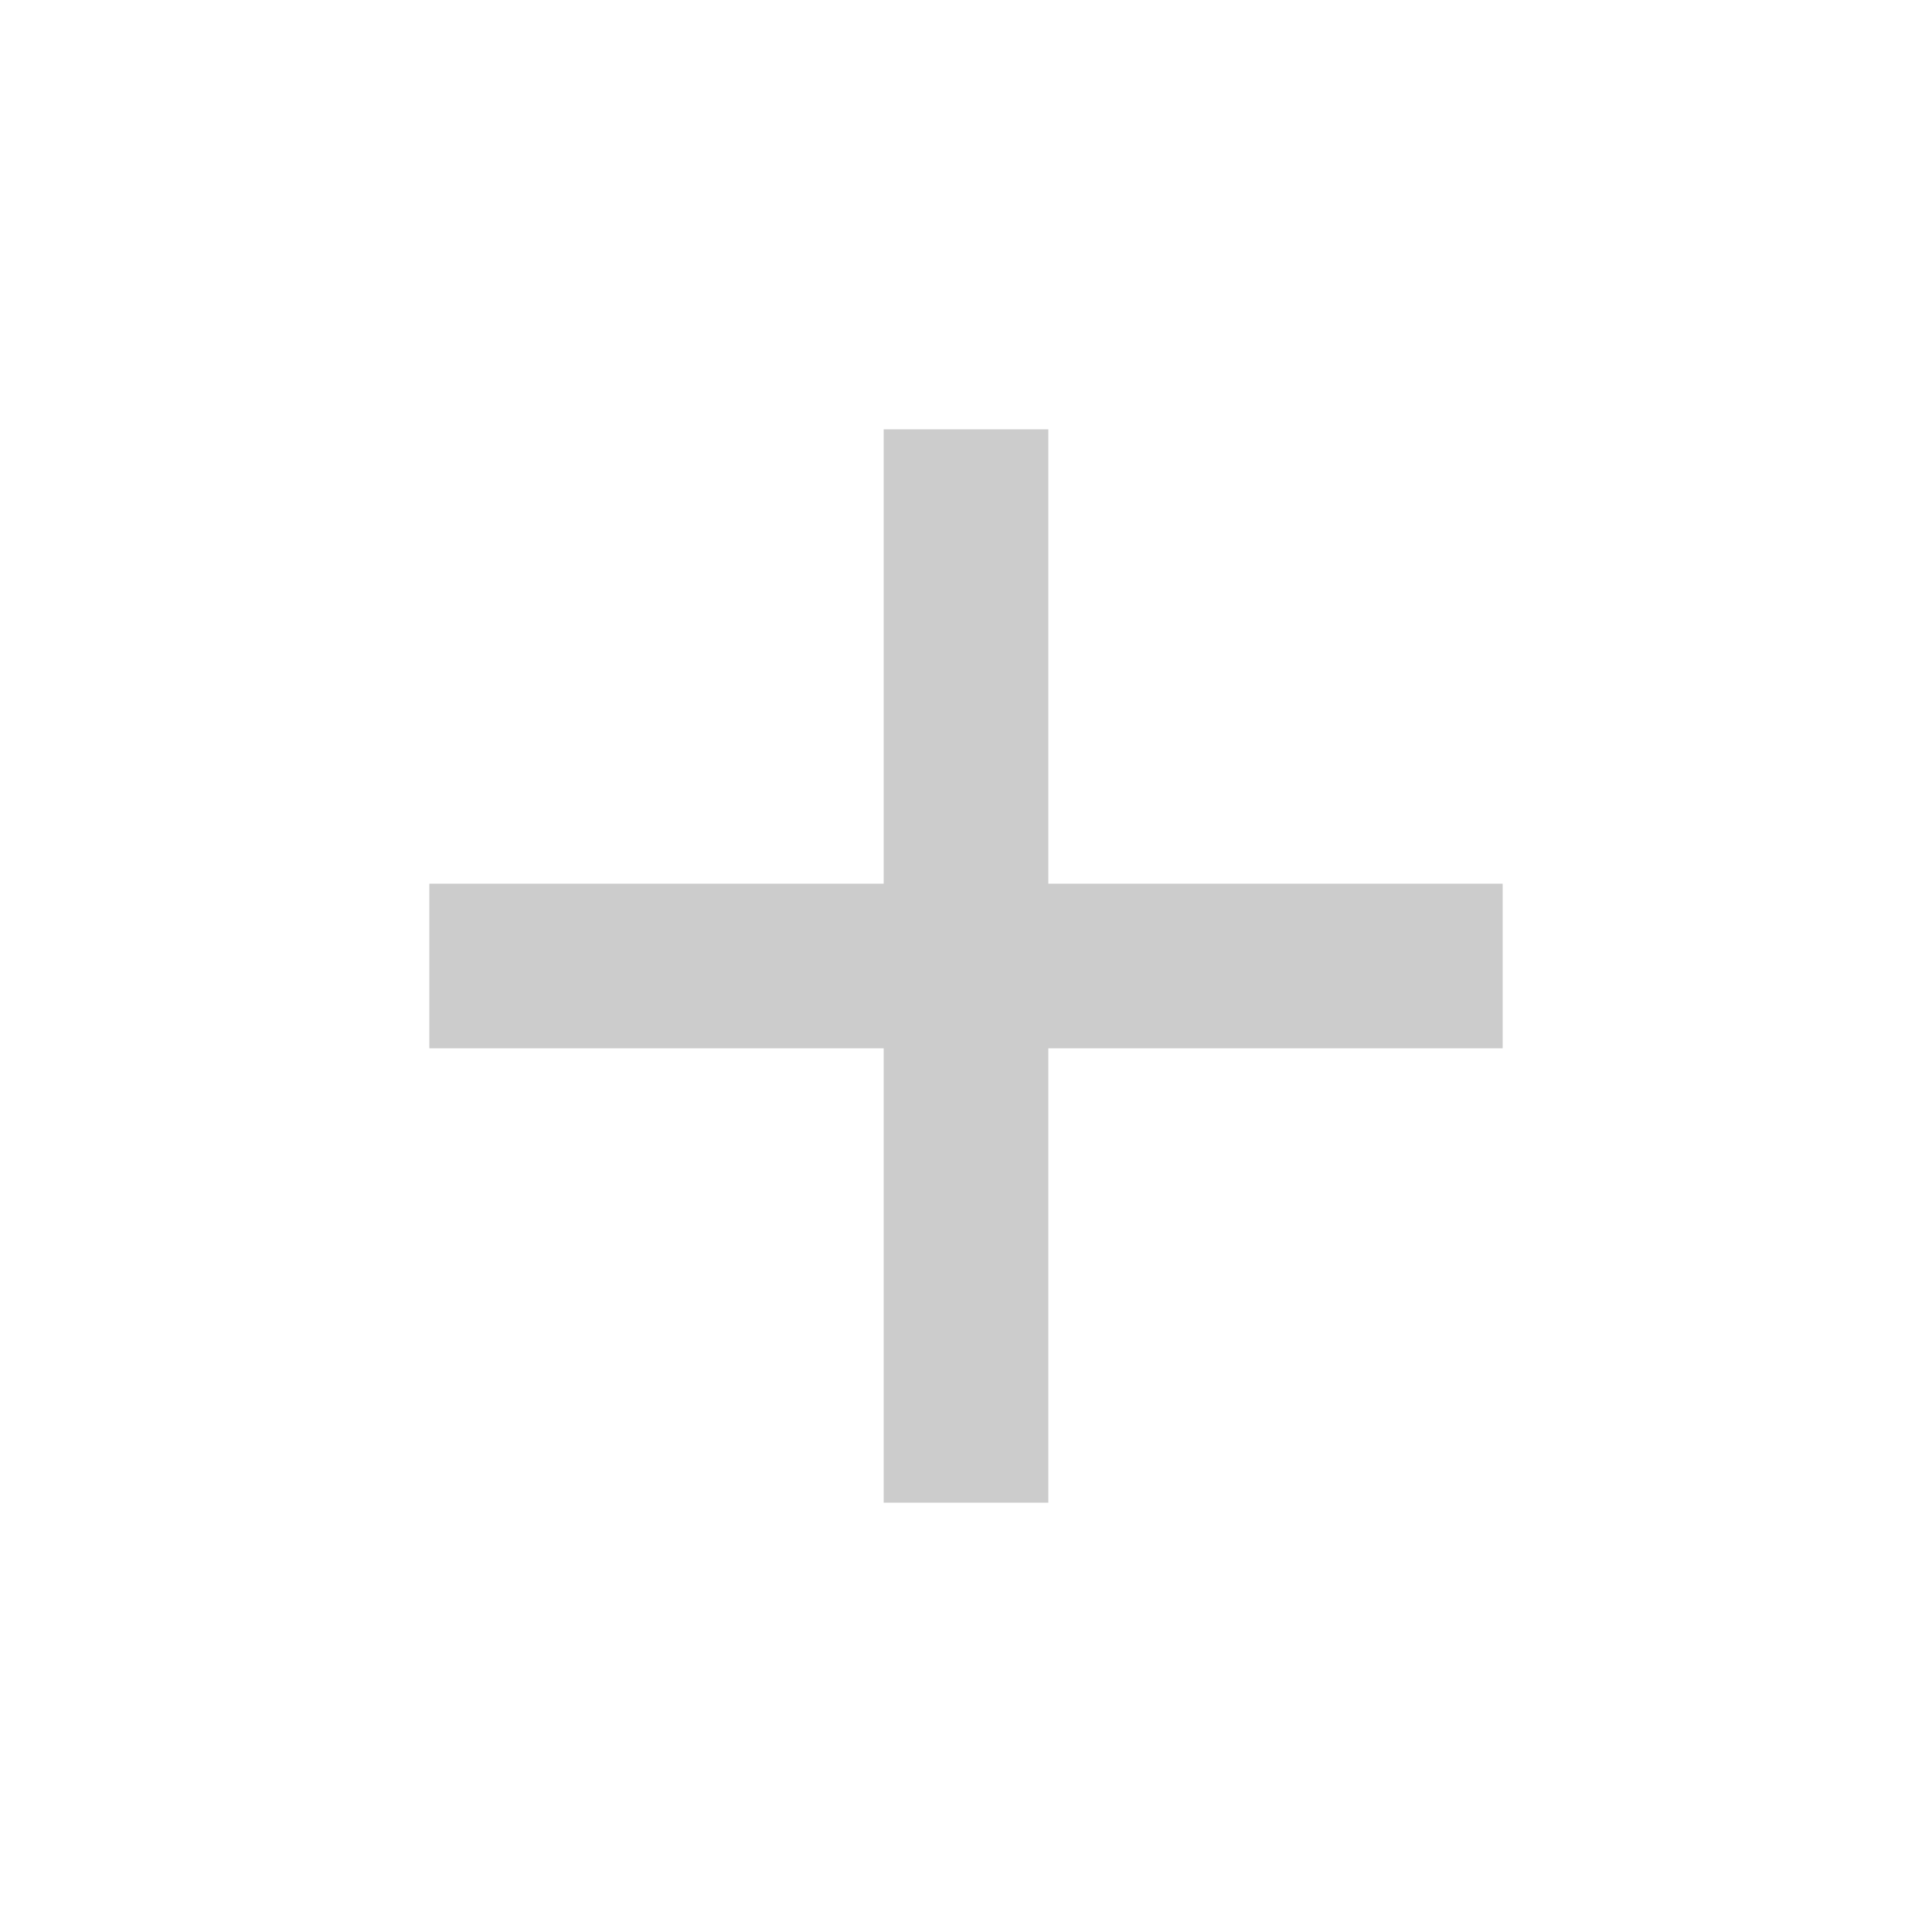
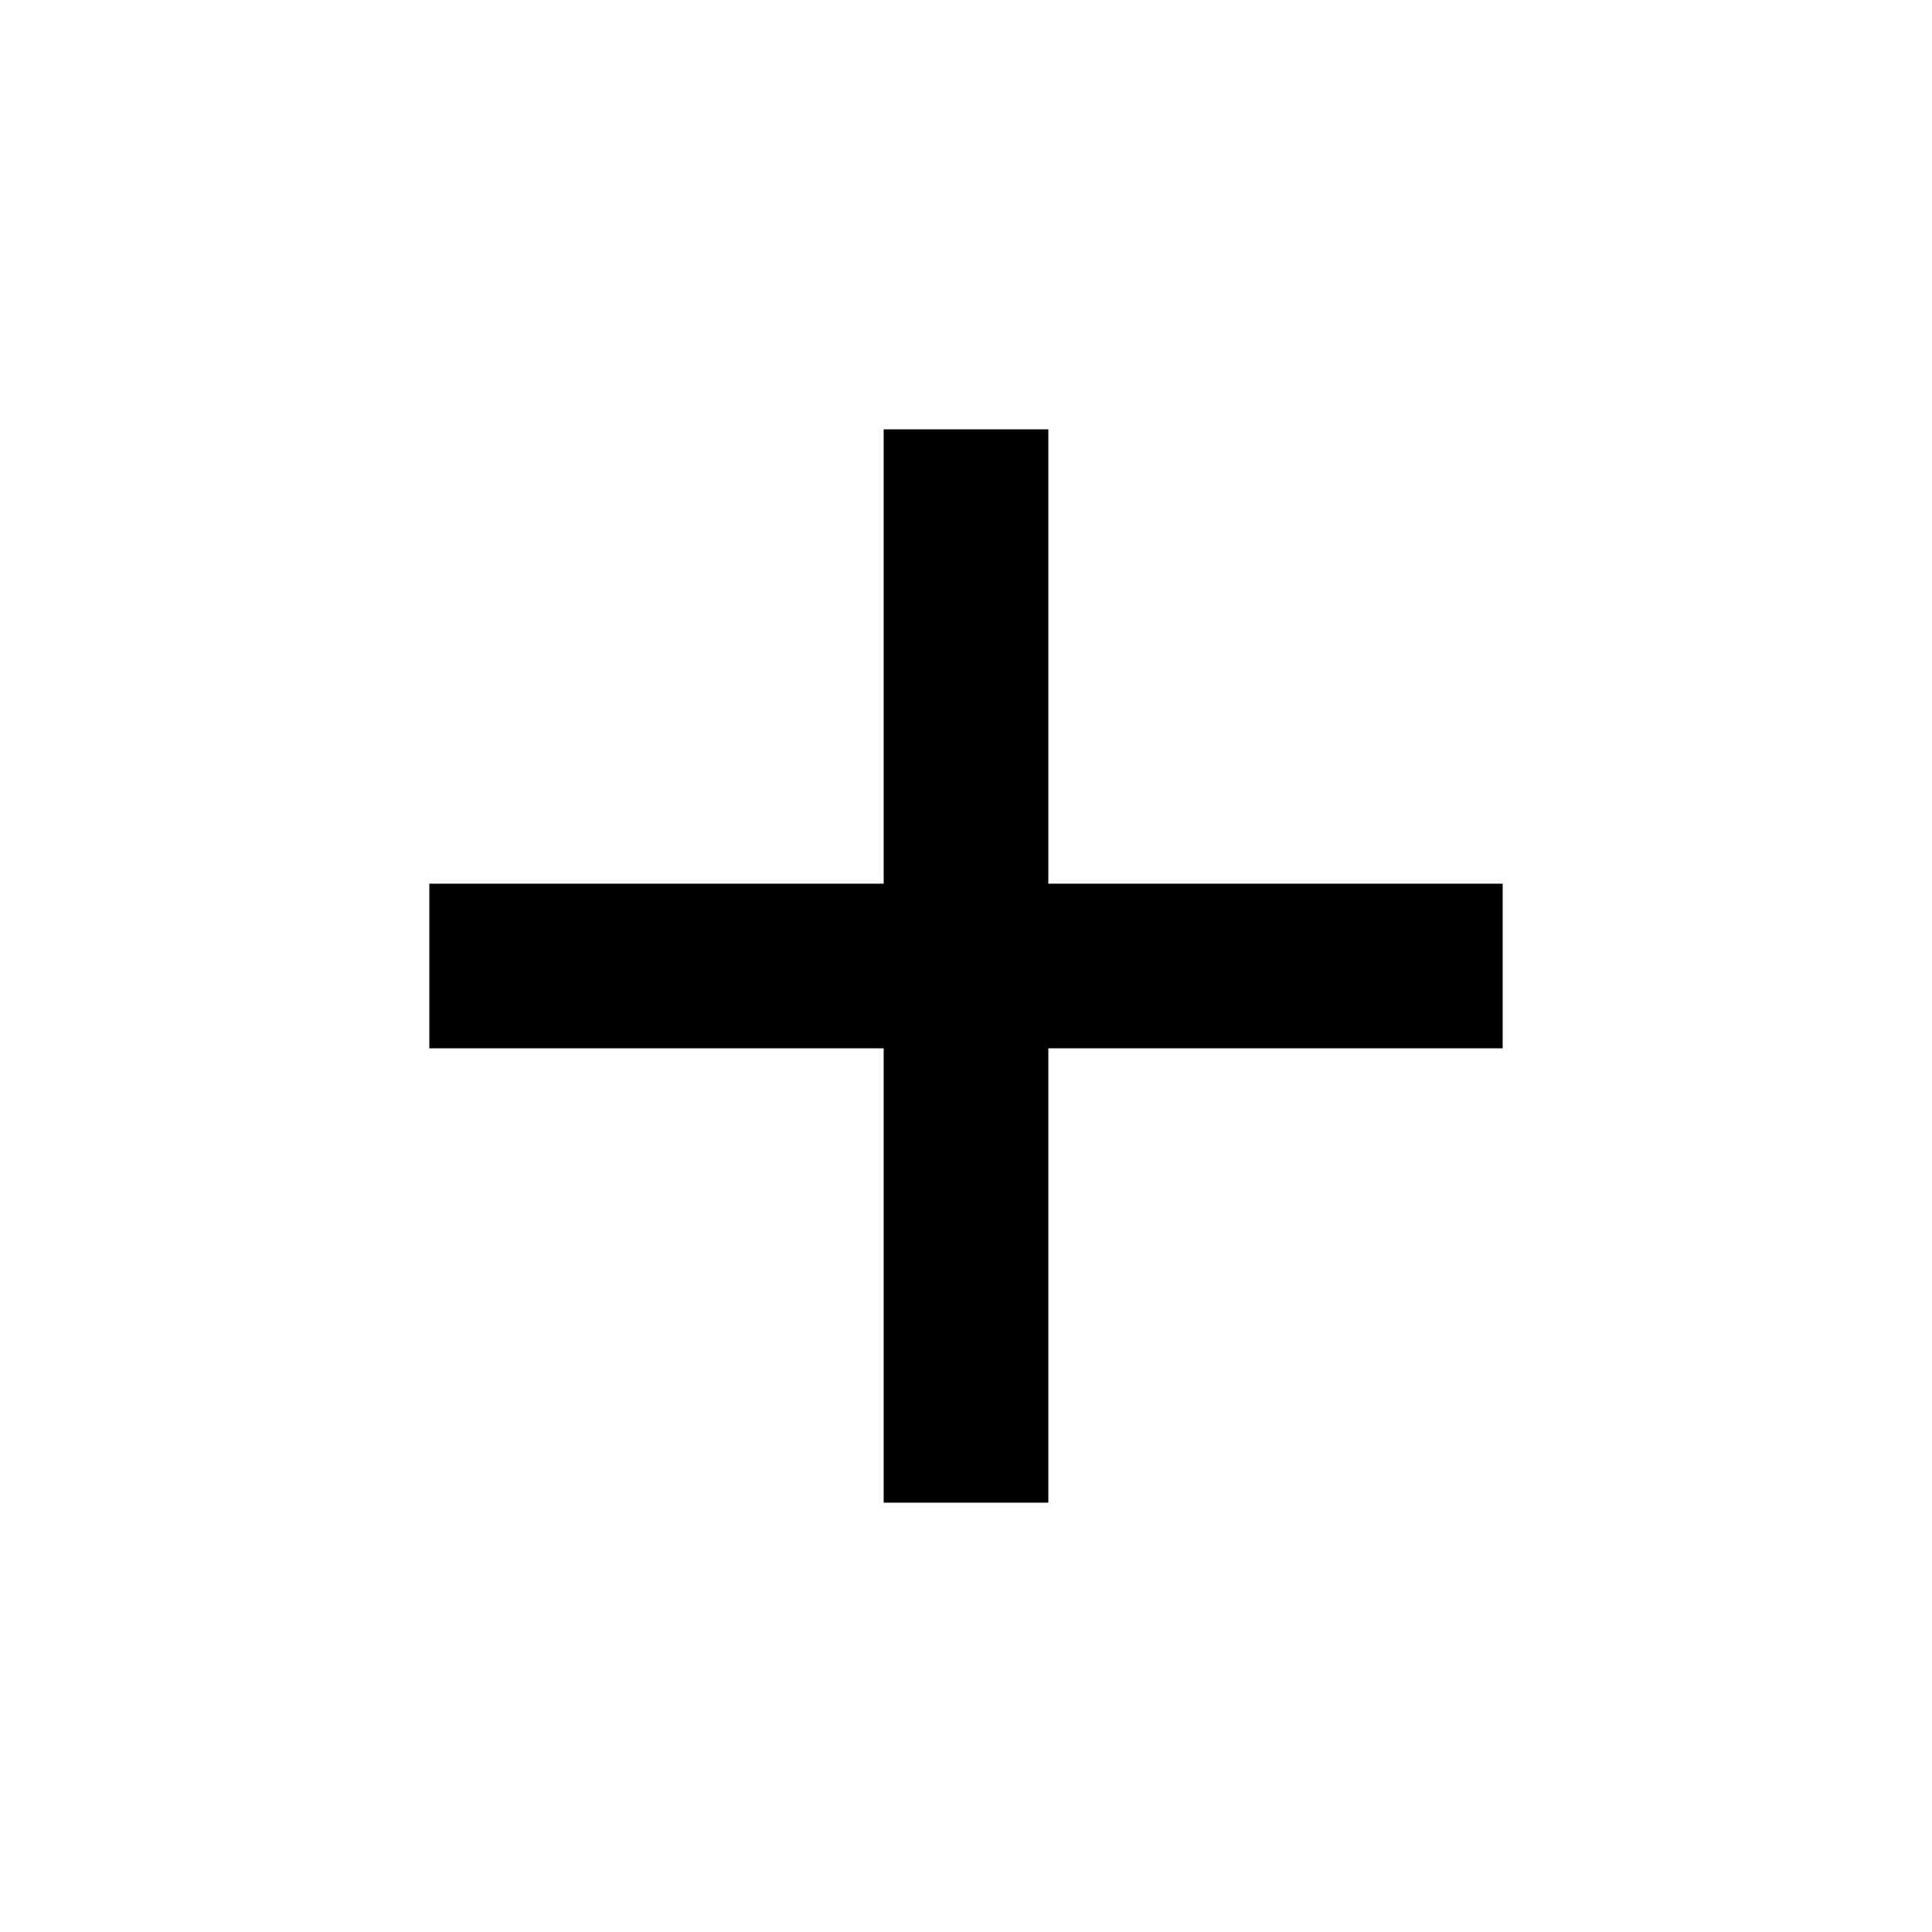
- <svg xmlns="http://www.w3.org/2000/svg" width="18" height="18" viewBox="0 0 18 18" fill="none">
-   <path d="M9.767 4H8.233V8.233H4V9.767H8.233V14H9.767V9.767H14V8.233H9.767V4Z" fill="#ccc" />
+ <svg xmlns="http://www.w3.org/2000/svg" width="18" height="18" viewBox="0 0 18 18">
+   <path d="M9.767 4H8.233V8.233H4V9.767H8.233V14H9.767V9.767H14V8.233H9.767V4Z" />
</svg>
